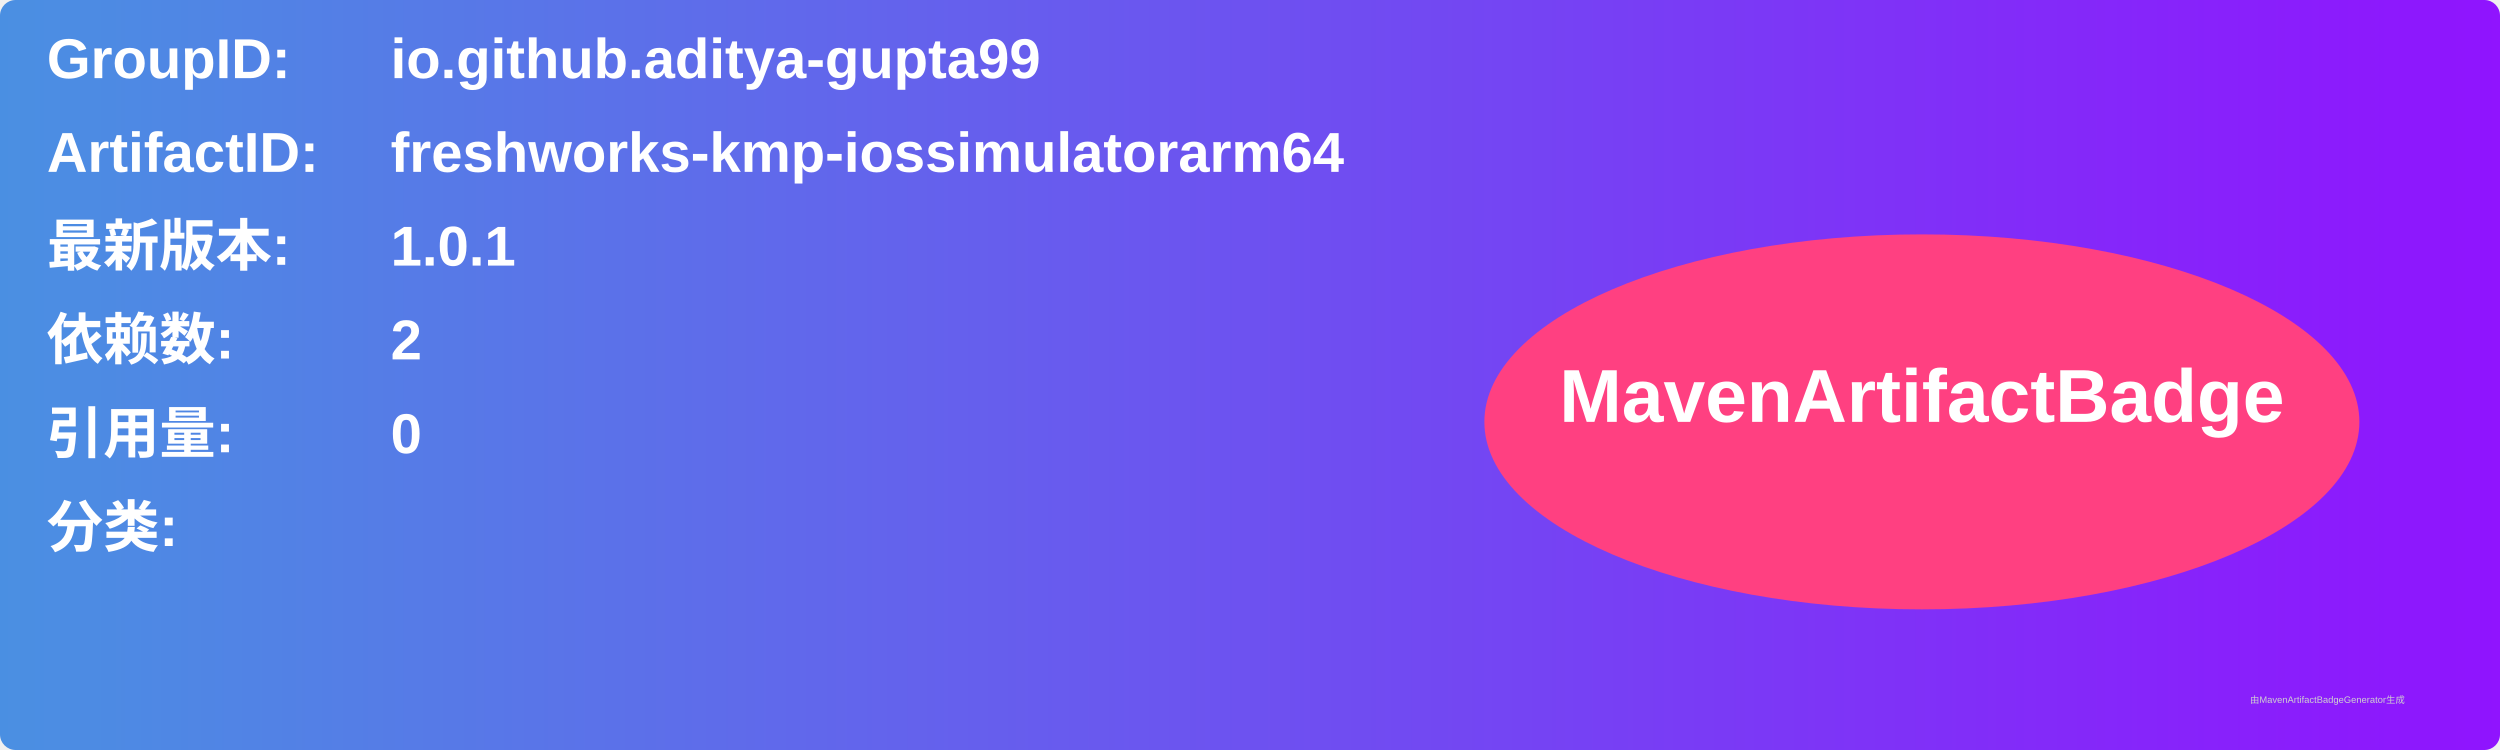
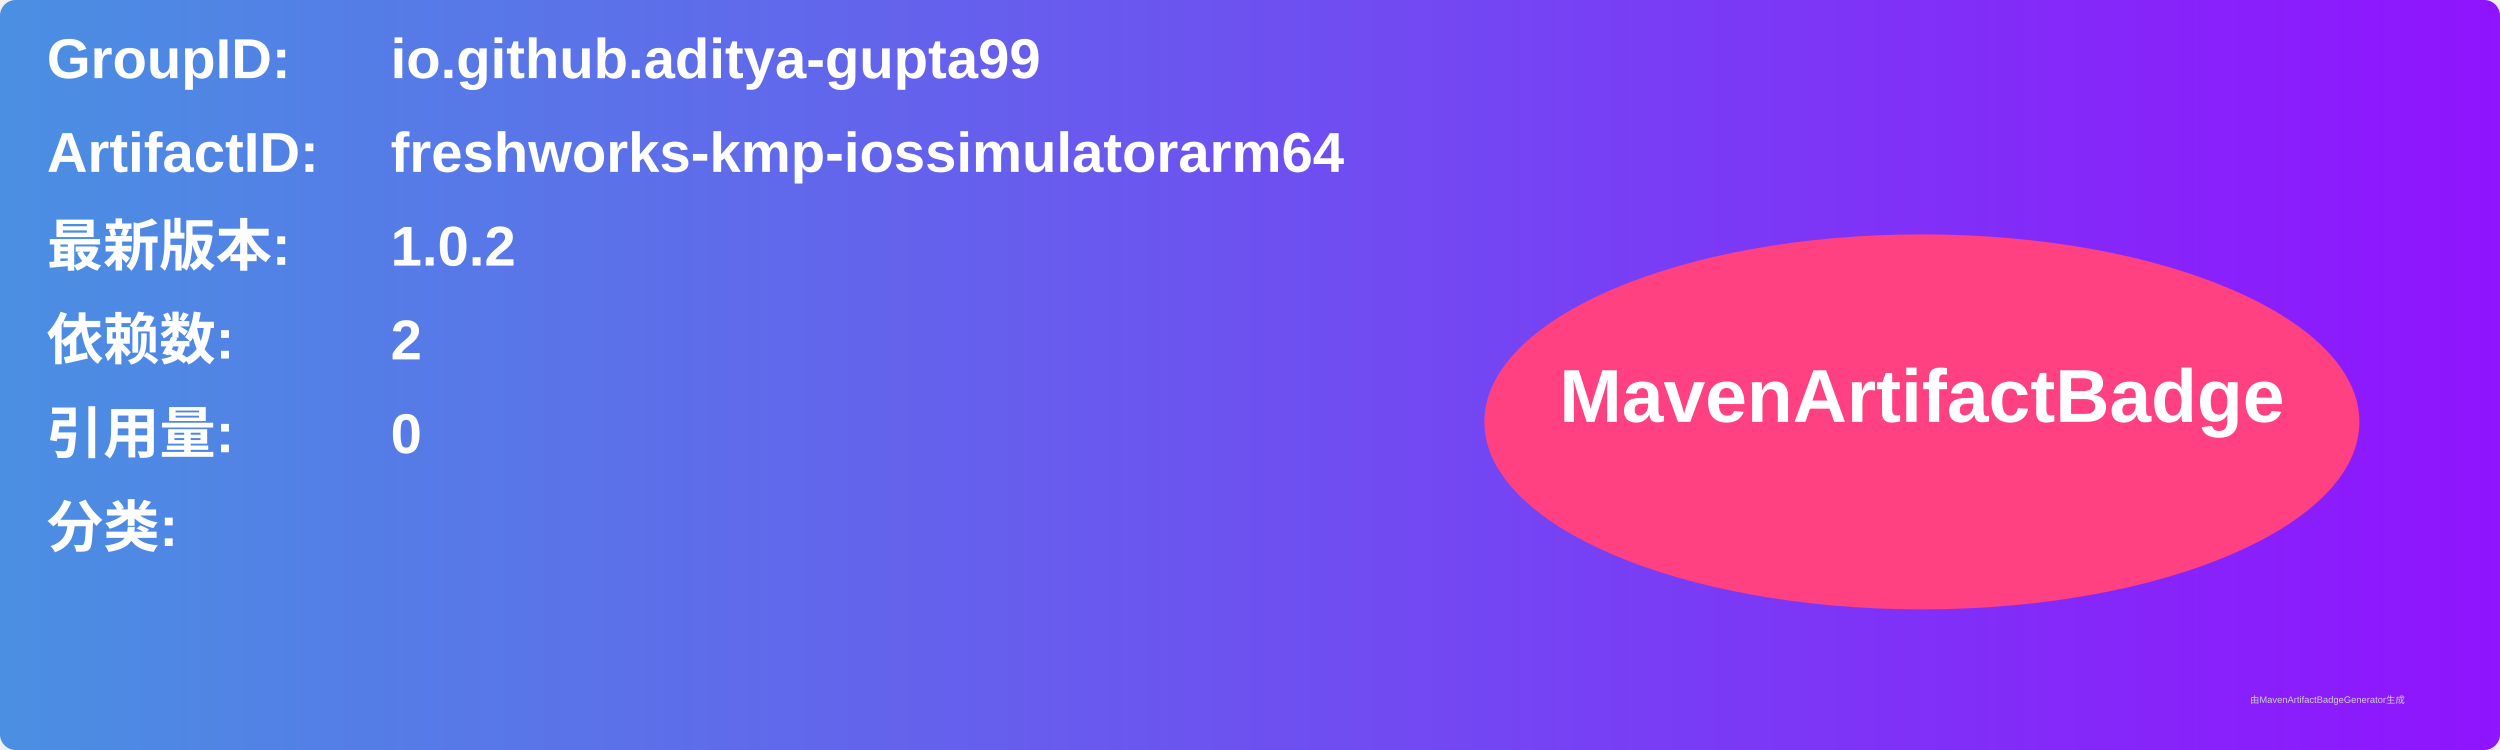
<svg xmlns="http://www.w3.org/2000/svg" width="800" height="240" viewBox="0 0 800 240">
  <linearGradient id="grad" x1="0%" y1="0%" x2="100%" y2="0%">
    <stop offset="0%" stop-color="#4a90e2" />
    <stop offset="100%" stop-color="#9013fe" />
  </linearGradient>
  <rect width="100%" height="100%" rx="5" ry="5" fill="url(#grad)" />
  <g transform="translate(15, 15)">
    <text x="0" y="10" font-family="Arial" font-size="18" fill="white" font-weight="bold" width="260">GroupID:</text>
    <text x="110" y="10" font-family="Arial" font-size="18" fill="white" font-weight="bold" width="460">io.github.aditya-gupta99</text>
    <text x="0" y="40" font-family="Arial" font-size="18" fill="white" font-weight="bold" width="260">ArtifactID:</text>
    <text x="110" y="40" font-family="Arial" font-size="18" fill="white" font-weight="bold" width="460">freshworks-kmp-iossimulatorarm64</text>
    <text x="0" y="70" font-family="Arial" font-size="18" fill="white" font-weight="bold">最新版本:</text>
    <text x="110" y="70" font-family="Arial" font-size="18" fill="white" font-weight="bold">
-       <tspan font-weight="bold">1.0.1</tspan>
+       <tspan font-weight="bold">1.0.2</tspan>
    </text>
    <text x="0" y="100" font-family="Arial" font-size="18" fill="white" font-weight="bold">依赖数: </text>
    <text x="110" y="100" font-family="Arial" font-size="18" fill="white">
      <tspan font-weight="bold">2</tspan>
    </text>
    <text x="0" y="130" font-family="Arial" font-size="18" fill="white" font-weight="bold">引用量: </text>
    <text x="110" y="130" font-family="Arial" font-size="18" fill="white">
      <tspan font-weight="bold">0</tspan>
    </text>
    <text x="0" y="160" font-family="Arial" font-size="18" fill="white" font-weight="bold">分类:</text>
    <text x="10" y="190" font-family="Arial" font-size="10" fill="white">
      <tspan font-weight="bold" />
    </text>
    <ellipse cx="600" cy="120" rx="140" ry="60" fill="#ff4081" />
    <text x="600" y="120" text-anchor="middle" font-family="Arial" font-size="24" fill="white" font-weight="bold">MavenArtifactBadge</text>
  </g>
  <text x="720" y="225" font-family="Arial" font-size="3" fill="#d0d0d0">由MavenArtifactBadgeGenerator生成</text>
</svg>
